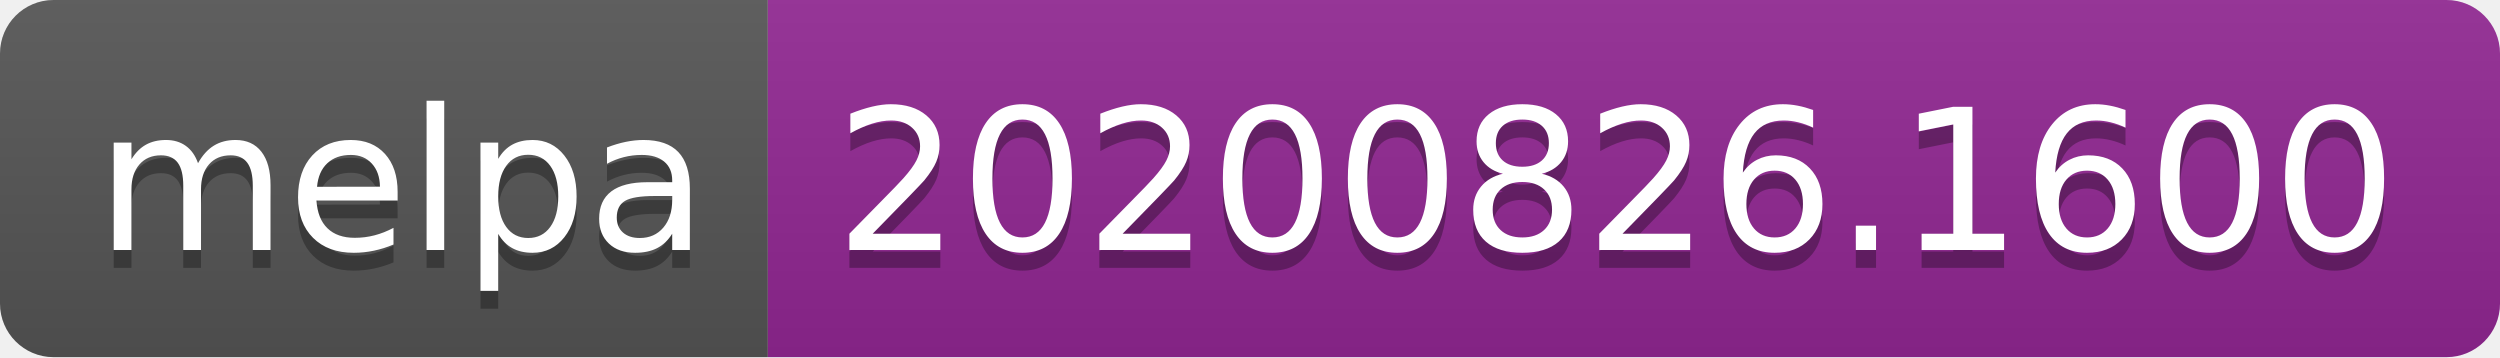
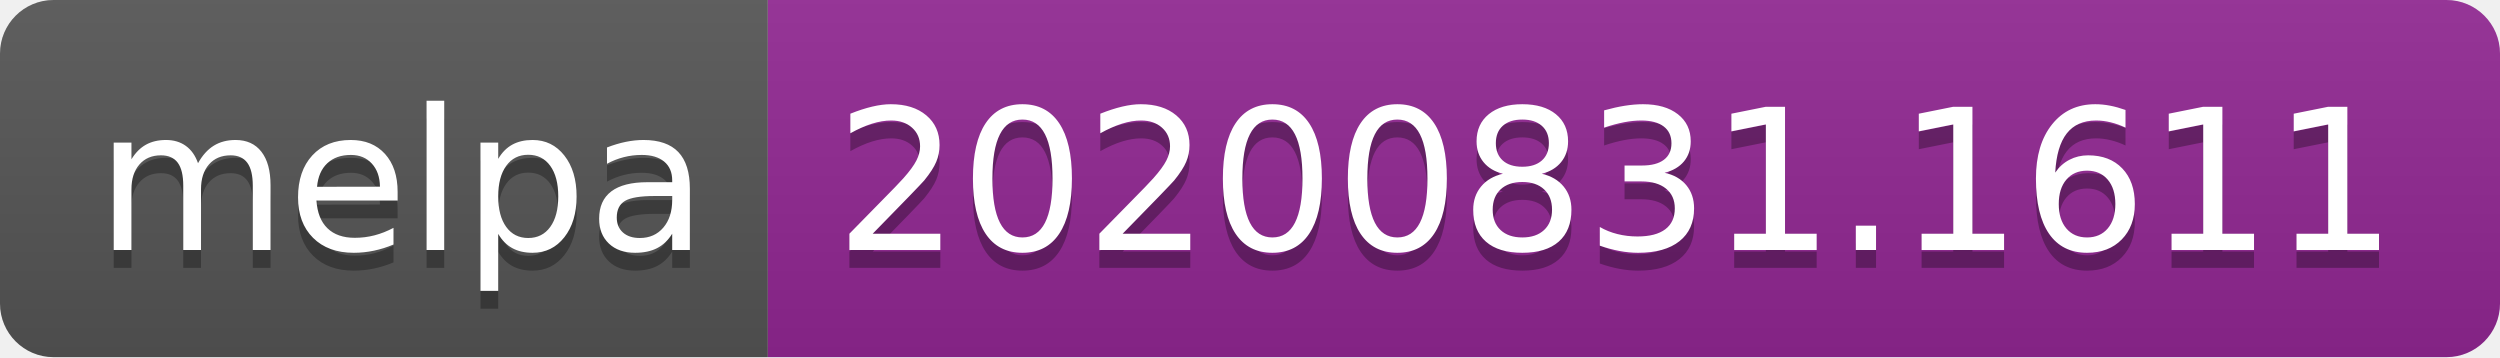
- <svg xmlns="http://www.w3.org/2000/svg" width="140" height="20" role="img" aria-label="melpa: 20200826.1600">
+ <svg xmlns="http://www.w3.org/2000/svg" width="140" height="20" role="img" aria-label="melpa: 20200831.1611">
  <linearGradient id="s" x2="0" y2="100%">
    <stop offset="0" stop-color="#bbb" stop-opacity=".1" />
    <stop offset="1" stop-opacity=".1" />
  </linearGradient>
  <clipPath id="r">
    <rect width="140" height="20" rx="3" fill="#fff" />
  </clipPath>
  <g clip-path="url(#r)">
    <rect width="43" height="20" fill="#555" />
    <rect x="43" width="97" height="20" fill="#922793" />
    <rect width="140" height="20" fill="url(#s)" />
  </g>
  <g fill="#fff" text-anchor="middle" font-family="Verdana,Geneva,DejaVu Sans,sans-serif" text-rendering="geometricPrecision" font-size="110">
    <text aria-hidden="true" x="225" y="150" fill="#010101" fill-opacity=".3" transform="scale(.1)" textLength="330">melpa</text>
    <text x="225" y="140" transform="scale(.1)" fill="#fff" textLength="330">melpa</text>
-     <text aria-hidden="true" x="905" y="150" fill="#010101" fill-opacity=".3" transform="scale(.1)" textLength="870">20200826.1600</text>
-     <text x="905" y="140" transform="scale(.1)" fill="#fff" textLength="870">20200826.1600</text>
+     <text aria-hidden="true" x="905" y="150" fill="#010101" fill-opacity=".3" transform="scale(.1)" textLength="870">20200831.1611</text>
+     <text x="905" y="140" transform="scale(.1)" fill="#fff" textLength="870">20200831.1611</text>
  </g>
</svg>
